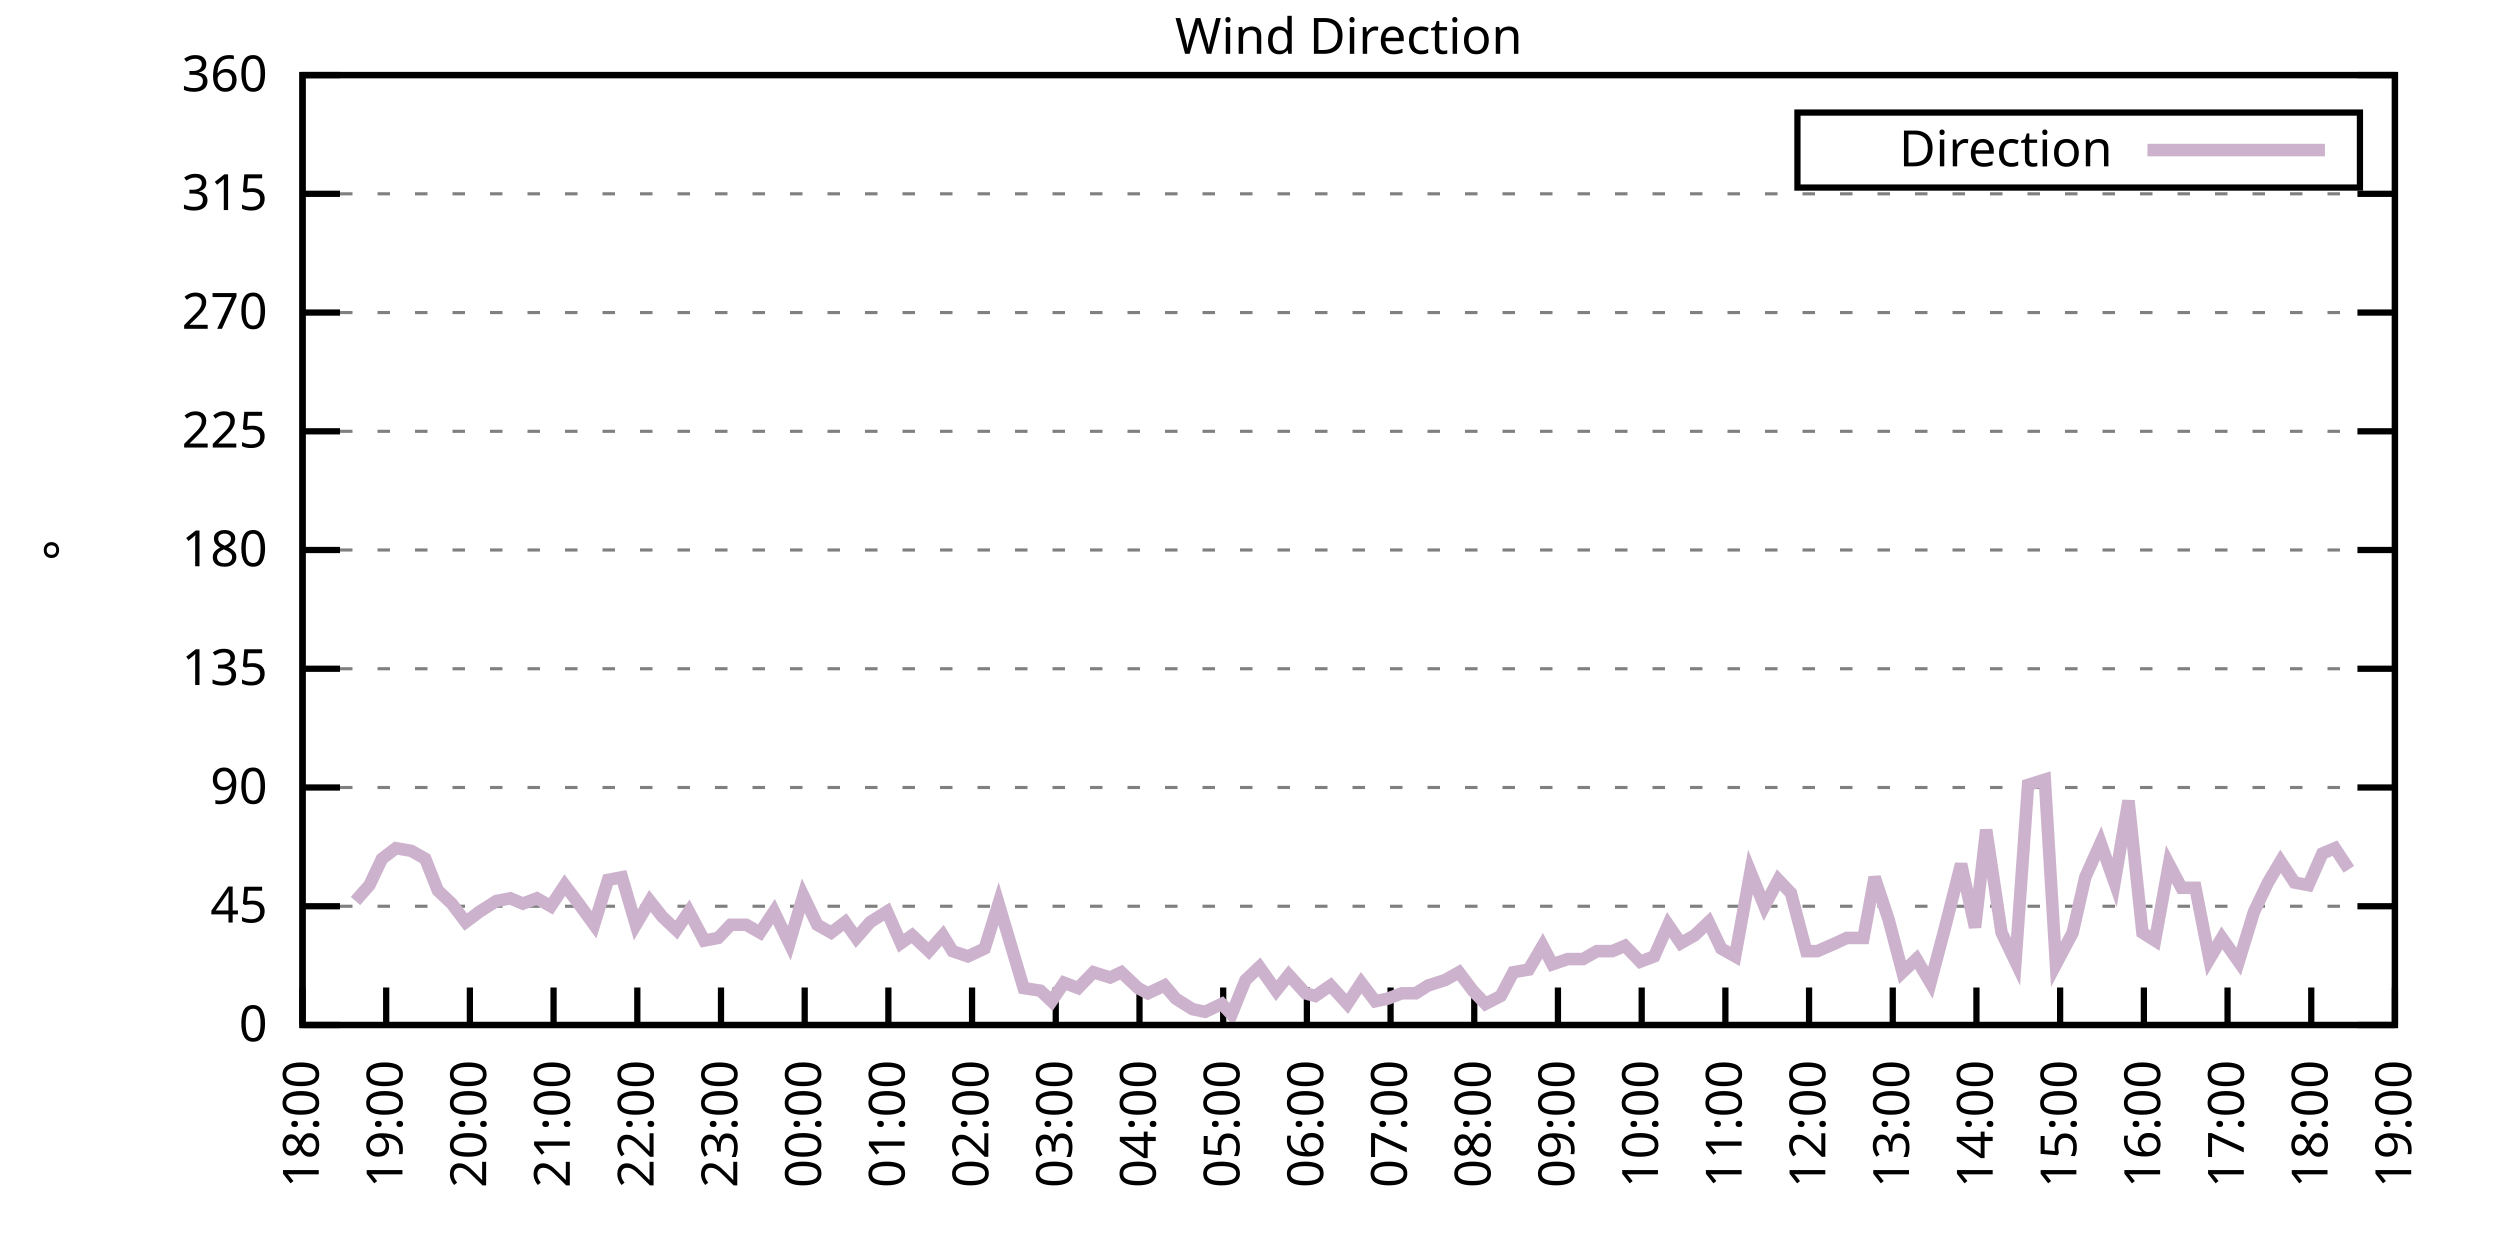
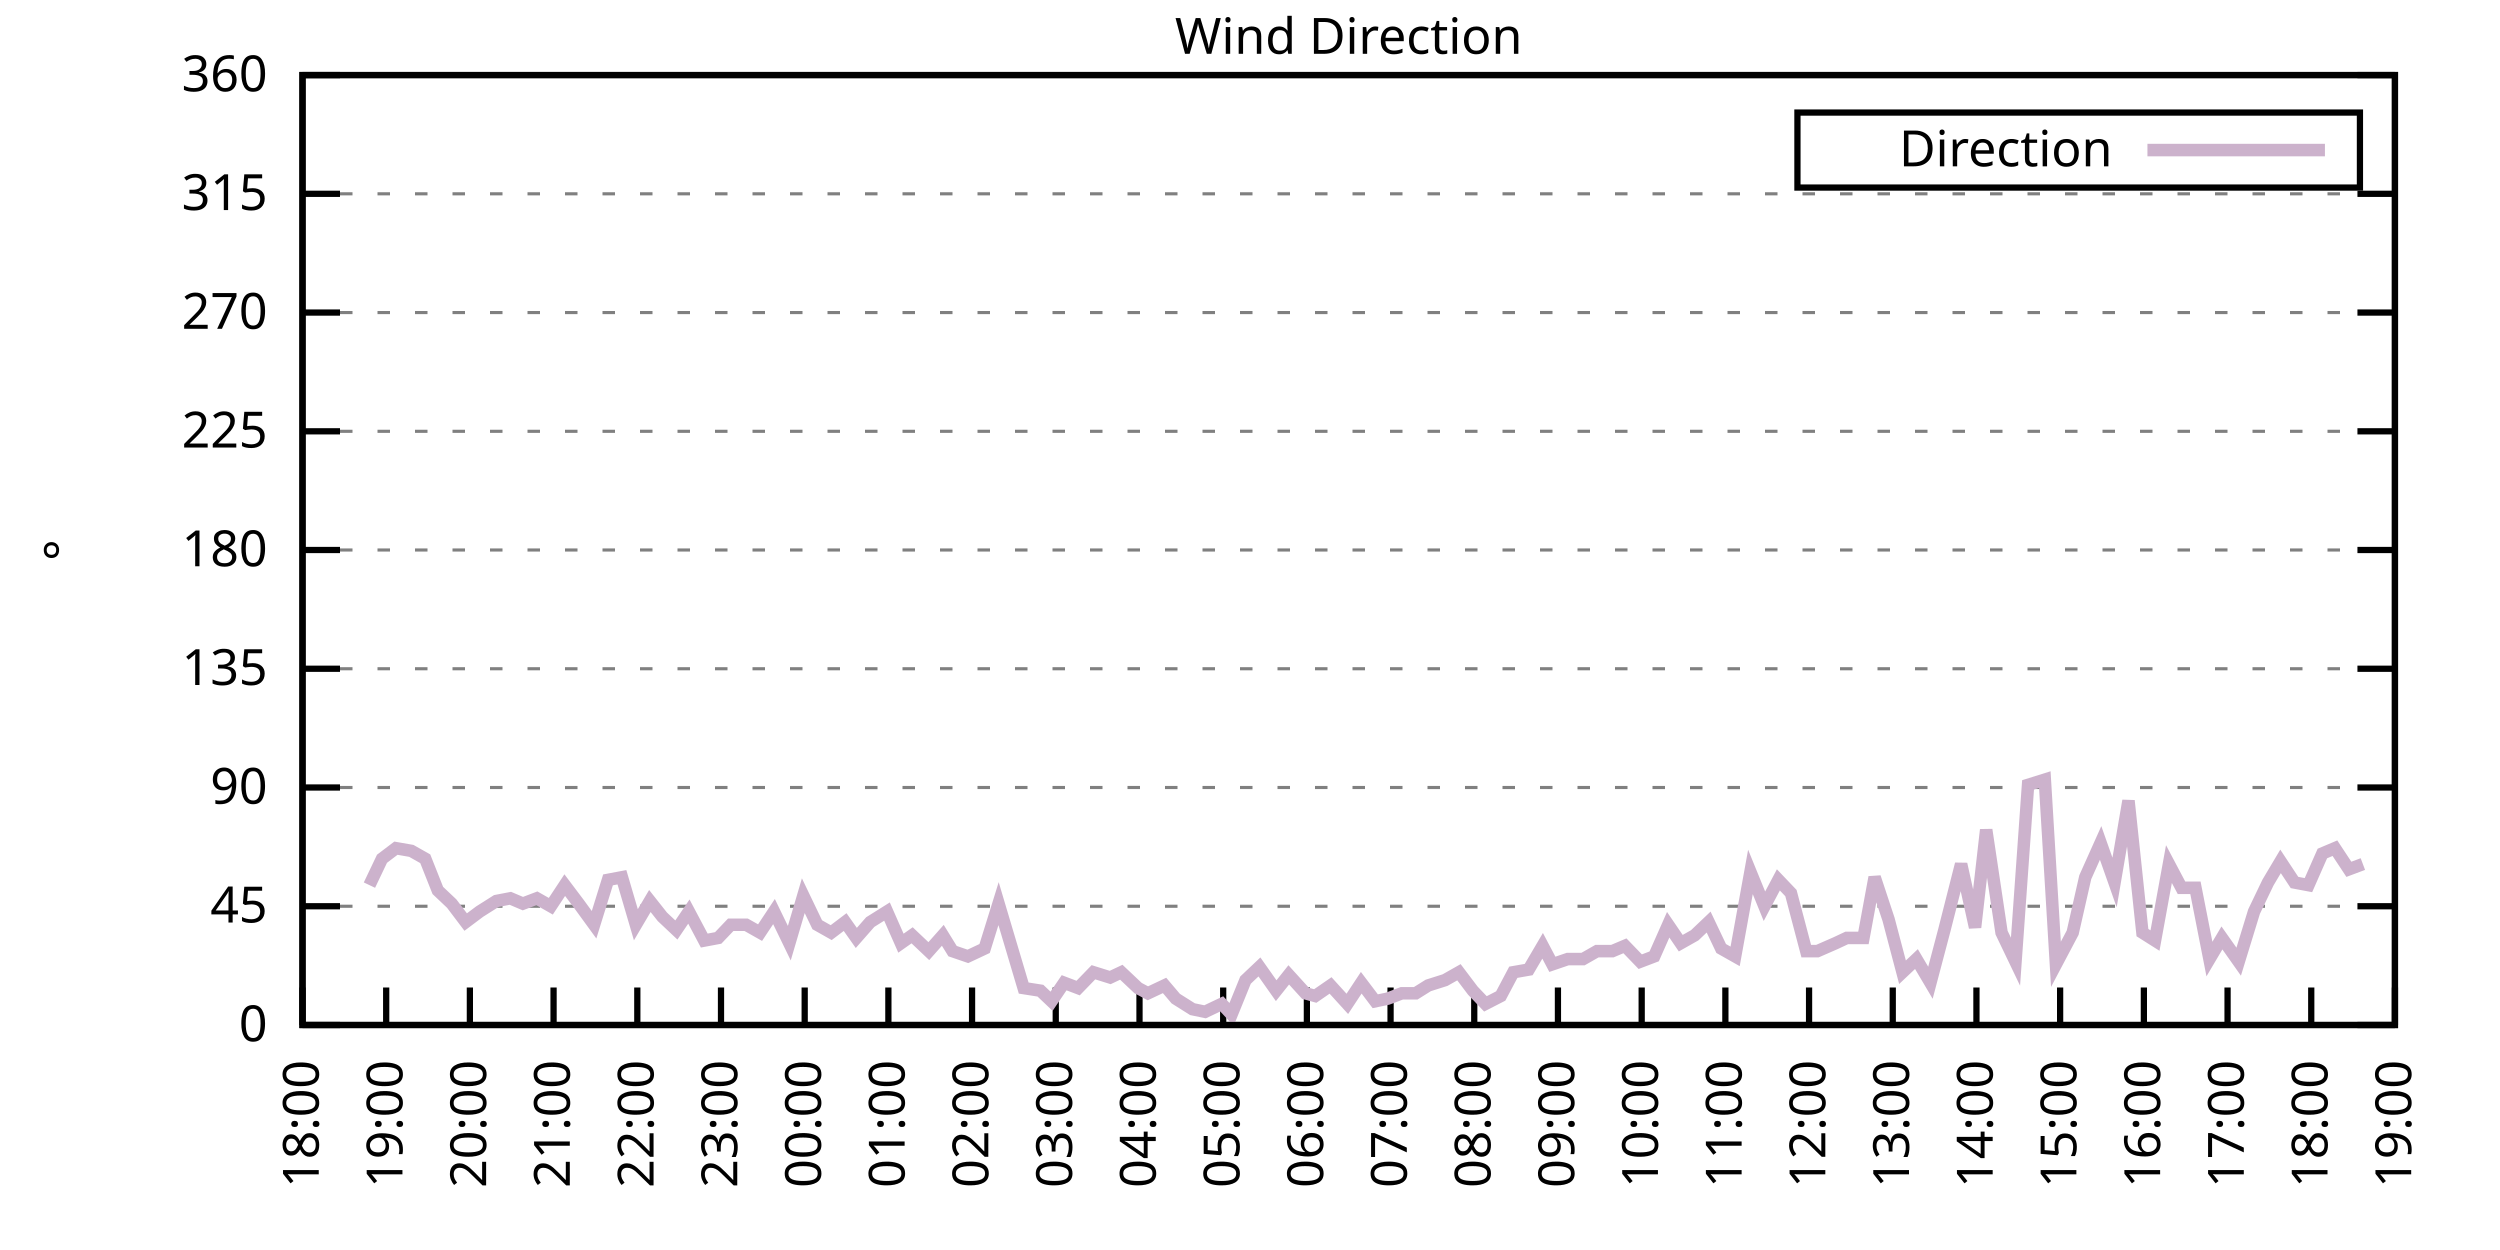
<svg xmlns="http://www.w3.org/2000/svg" xmlns:xlink="http://www.w3.org/1999/xlink" width="400" height="200" viewBox="0 0 400 200">
  <g id="gnuplot_canvas">
    <rect x="0" y="0" width="400" height="200" fill="none" />
    <defs>
      <circle id="gpDot" r="0.5" stroke-width="0.5" stroke="currentColor" />
      <path id="gpPt0" stroke-width="0.333" stroke="currentColor" d="M-1,0 h2 M0,-1 v2" />
      <path id="gpPt1" stroke-width="0.333" stroke="currentColor" d="M-1,-1 L1,1 M1,-1 L-1,1" />
      <path id="gpPt2" stroke-width="0.333" stroke="currentColor" d="M-1,0 L1,0 M0,-1 L0,1 M-1,-1 L1,1 M-1,1 L1,-1" />
      <rect id="gpPt3" stroke-width="0.333" stroke="currentColor" x="-1" y="-1" width="2" height="2" />
      <rect id="gpPt4" stroke-width="0.333" stroke="currentColor" fill="currentColor" x="-1" y="-1" width="2" height="2" />
      <circle id="gpPt5" stroke-width="0.333" stroke="currentColor" cx="0" cy="0" r="1" />
      <use xlink:href="#gpPt5" id="gpPt6" fill="currentColor" stroke="none" />
      <path id="gpPt7" stroke-width="0.333" stroke="currentColor" d="M0,-1.33 L-1.33,0.67 L1.33,0.67 z" />
      <use xlink:href="#gpPt7" id="gpPt8" fill="currentColor" stroke="none" />
      <use xlink:href="#gpPt7" id="gpPt9" stroke="currentColor" transform="rotate(180)" />
      <use xlink:href="#gpPt9" id="gpPt10" fill="currentColor" stroke="none" />
      <use xlink:href="#gpPt3" id="gpPt11" stroke="currentColor" transform="rotate(45)" />
      <use xlink:href="#gpPt11" id="gpPt12" fill="currentColor" stroke="none" />
      <path id="gpPt13" stroke-width="0.333" stroke="currentColor" d="M0,1.330 L1.265,0.411 L0.782,-1.067 L-0.782,-1.076 L-1.265,0.411 z" />
      <use xlink:href="#gpPt13" id="gpPt14" fill="currentColor" stroke="none" />
      <filter id="textbox" filterUnits="objectBoundingBox" x="0" y="0" height="1" width="1">
        <feFlood flood-color="white" flood-opacity="1" result="bgnd" />
        <feComposite in="SourceGraphic" in2="bgnd" operator="atop" />
      </filter>
      <filter id="greybox" filterUnits="objectBoundingBox" x="0" y="0" height="1" width="1">
        <feFlood flood-color="lightgrey" flood-opacity="1" result="grey" />
        <feComposite in="SourceGraphic" in2="grey" operator="atop" />
      </filter>
    </defs>
    <g fill="none" color="white" stroke="currentColor" stroke-width="1.00" stroke-linecap="butt" stroke-linejoin="miter">
</g>
    <g fill="none" color="black" stroke="currentColor" stroke-width="1.00" stroke-linecap="butt" stroke-linejoin="miter">
      <g stroke="none" shape-rendering="crispEdges">
        <polygon fill="rgb(255, 255, 255)" points="48.40,164.00 383.18,164.00 383.18,12.02 48.40,12.02 " />
      </g>
    </g>
    <g fill="none" color="black" stroke="currentColor" stroke-width="1.00" stroke-linecap="butt" stroke-linejoin="miter">
</g>
    <g fill="none" color="black" stroke="black" stroke-width="0.50" stroke-linecap="butt" stroke-linejoin="miter">
</g>
    <g fill="none" color="gray" stroke="currentColor" stroke-width="0.50" stroke-linecap="butt" stroke-linejoin="miter">
      <path stroke="gray" stroke-dasharray="2,4" class="gridline" d="M48.40,164.00 L383.19,164.00  " />
    </g>
    <g fill="none" color="gray" stroke="gray" stroke-width="1.00" stroke-linecap="butt" stroke-linejoin="miter">
</g>
    <g fill="none" color="black" stroke="currentColor" stroke-width="1.00" stroke-linecap="butt" stroke-linejoin="miter">
      <path stroke="black" d="M48.40,164.00 L54.40,164.00 M383.19,164.00 L377.19,164.00  " />
      <g transform="translate(42.80,166.60)" stroke="none" fill="black" font-family="Sans" font-size="8.00" text-anchor="end">
        <text>
          <tspan font-family="Sans"> 0</tspan>
        </text>
      </g>
    </g>
    <g fill="none" color="black" stroke="currentColor" stroke-width="1.00" stroke-linecap="butt" stroke-linejoin="miter">
</g>
    <g fill="none" color="black" stroke="black" stroke-width="0.50" stroke-linecap="butt" stroke-linejoin="miter">
</g>
    <g fill="none" color="gray" stroke="currentColor" stroke-width="0.50" stroke-linecap="butt" stroke-linejoin="miter">
      <path stroke="gray" stroke-dasharray="2,4" class="gridline" d="M48.40,145.00 L383.19,145.00  " />
    </g>
    <g fill="none" color="gray" stroke="gray" stroke-width="1.00" stroke-linecap="butt" stroke-linejoin="miter">
</g>
    <g fill="none" color="black" stroke="currentColor" stroke-width="1.00" stroke-linecap="butt" stroke-linejoin="miter">
      <path stroke="black" d="M48.40,145.00 L54.40,145.00 M383.19,145.00 L377.19,145.00  " />
      <g transform="translate(42.80,147.60)" stroke="none" fill="black" font-family="Sans" font-size="8.00" text-anchor="end">
        <text>
          <tspan font-family="Sans"> 45</tspan>
        </text>
      </g>
    </g>
    <g fill="none" color="black" stroke="currentColor" stroke-width="1.00" stroke-linecap="butt" stroke-linejoin="miter">
</g>
    <g fill="none" color="black" stroke="black" stroke-width="0.50" stroke-linecap="butt" stroke-linejoin="miter">
</g>
    <g fill="none" color="gray" stroke="currentColor" stroke-width="0.50" stroke-linecap="butt" stroke-linejoin="miter">
      <path stroke="gray" stroke-dasharray="2,4" class="gridline" d="M48.40,126.00 L383.19,126.00  " />
    </g>
    <g fill="none" color="gray" stroke="gray" stroke-width="1.00" stroke-linecap="butt" stroke-linejoin="miter">
</g>
    <g fill="none" color="black" stroke="currentColor" stroke-width="1.00" stroke-linecap="butt" stroke-linejoin="miter">
      <path stroke="black" d="M48.40,126.00 L54.40,126.00 M383.19,126.00 L377.19,126.00  " />
      <g transform="translate(42.80,128.60)" stroke="none" fill="black" font-family="Sans" font-size="8.00" text-anchor="end">
        <text>
          <tspan font-family="Sans"> 90</tspan>
        </text>
      </g>
    </g>
    <g fill="none" color="black" stroke="currentColor" stroke-width="1.00" stroke-linecap="butt" stroke-linejoin="miter">
</g>
    <g fill="none" color="black" stroke="black" stroke-width="0.50" stroke-linecap="butt" stroke-linejoin="miter">
</g>
    <g fill="none" color="gray" stroke="currentColor" stroke-width="0.50" stroke-linecap="butt" stroke-linejoin="miter">
      <path stroke="gray" stroke-dasharray="2,4" class="gridline" d="M48.40,107.00 L383.19,107.00  " />
    </g>
    <g fill="none" color="gray" stroke="gray" stroke-width="1.00" stroke-linecap="butt" stroke-linejoin="miter">
</g>
    <g fill="none" color="black" stroke="currentColor" stroke-width="1.00" stroke-linecap="butt" stroke-linejoin="miter">
      <path stroke="black" d="M48.40,107.00 L54.40,107.00 M383.19,107.00 L377.19,107.00  " />
      <g transform="translate(42.80,109.60)" stroke="none" fill="black" font-family="Sans" font-size="8.00" text-anchor="end">
        <text>
          <tspan font-family="Sans"> 135</tspan>
        </text>
      </g>
    </g>
    <g fill="none" color="black" stroke="currentColor" stroke-width="1.00" stroke-linecap="butt" stroke-linejoin="miter">
</g>
    <g fill="none" color="black" stroke="black" stroke-width="0.50" stroke-linecap="butt" stroke-linejoin="miter">
</g>
    <g fill="none" color="gray" stroke="currentColor" stroke-width="0.50" stroke-linecap="butt" stroke-linejoin="miter">
      <path stroke="gray" stroke-dasharray="2,4" class="gridline" d="M48.40,88.00 L383.19,88.00  " />
    </g>
    <g fill="none" color="gray" stroke="gray" stroke-width="1.00" stroke-linecap="butt" stroke-linejoin="miter">
</g>
    <g fill="none" color="black" stroke="currentColor" stroke-width="1.00" stroke-linecap="butt" stroke-linejoin="miter">
      <path stroke="black" d="M48.40,88.00 L54.40,88.00 M383.19,88.00 L377.19,88.00  " />
      <g transform="translate(42.80,90.60)" stroke="none" fill="black" font-family="Sans" font-size="8.00" text-anchor="end">
        <text>
          <tspan font-family="Sans"> 180</tspan>
        </text>
      </g>
    </g>
    <g fill="none" color="black" stroke="currentColor" stroke-width="1.00" stroke-linecap="butt" stroke-linejoin="miter">
</g>
    <g fill="none" color="black" stroke="black" stroke-width="0.50" stroke-linecap="butt" stroke-linejoin="miter">
</g>
    <g fill="none" color="gray" stroke="currentColor" stroke-width="0.50" stroke-linecap="butt" stroke-linejoin="miter">
      <path stroke="gray" stroke-dasharray="2,4" class="gridline" d="M48.40,69.01 L383.19,69.01  " />
    </g>
    <g fill="none" color="gray" stroke="gray" stroke-width="1.00" stroke-linecap="butt" stroke-linejoin="miter">
</g>
    <g fill="none" color="black" stroke="currentColor" stroke-width="1.00" stroke-linecap="butt" stroke-linejoin="miter">
      <path stroke="black" d="M48.40,69.01 L54.40,69.01 M383.19,69.01 L377.19,69.01  " />
      <g transform="translate(42.80,71.61)" stroke="none" fill="black" font-family="Sans" font-size="8.00" text-anchor="end">
        <text>
          <tspan font-family="Sans"> 225</tspan>
        </text>
      </g>
    </g>
    <g fill="none" color="black" stroke="currentColor" stroke-width="1.00" stroke-linecap="butt" stroke-linejoin="miter">
</g>
    <g fill="none" color="black" stroke="black" stroke-width="0.50" stroke-linecap="butt" stroke-linejoin="miter">
</g>
    <g fill="none" color="gray" stroke="currentColor" stroke-width="0.50" stroke-linecap="butt" stroke-linejoin="miter">
      <path stroke="gray" stroke-dasharray="2,4" class="gridline" d="M48.40,50.01 L383.19,50.01  " />
    </g>
    <g fill="none" color="gray" stroke="gray" stroke-width="1.00" stroke-linecap="butt" stroke-linejoin="miter">
</g>
    <g fill="none" color="black" stroke="currentColor" stroke-width="1.00" stroke-linecap="butt" stroke-linejoin="miter">
      <path stroke="black" d="M48.40,50.01 L54.40,50.01 M383.19,50.01 L377.19,50.01  " />
      <g transform="translate(42.80,52.61)" stroke="none" fill="black" font-family="Sans" font-size="8.00" text-anchor="end">
        <text>
          <tspan font-family="Sans"> 270</tspan>
        </text>
      </g>
    </g>
    <g fill="none" color="black" stroke="currentColor" stroke-width="1.00" stroke-linecap="butt" stroke-linejoin="miter">
</g>
    <g fill="none" color="black" stroke="black" stroke-width="0.50" stroke-linecap="butt" stroke-linejoin="miter">
</g>
    <g fill="none" color="gray" stroke="currentColor" stroke-width="0.50" stroke-linecap="butt" stroke-linejoin="miter">
      <path stroke="gray" stroke-dasharray="2,4" class="gridline" d="M48.40,31.01 L383.19,31.01  " />
    </g>
    <g fill="none" color="gray" stroke="gray" stroke-width="1.00" stroke-linecap="butt" stroke-linejoin="miter">
</g>
    <g fill="none" color="black" stroke="currentColor" stroke-width="1.00" stroke-linecap="butt" stroke-linejoin="miter">
      <path stroke="black" d="M48.40,31.01 L54.40,31.01 M383.19,31.01 L377.19,31.01  " />
      <g transform="translate(42.80,33.61)" stroke="none" fill="black" font-family="Sans" font-size="8.00" text-anchor="end">
        <text>
          <tspan font-family="Sans"> 315</tspan>
        </text>
      </g>
    </g>
    <g fill="none" color="black" stroke="currentColor" stroke-width="1.00" stroke-linecap="butt" stroke-linejoin="miter">
</g>
    <g fill="none" color="black" stroke="black" stroke-width="0.50" stroke-linecap="butt" stroke-linejoin="miter">
</g>
    <g fill="none" color="gray" stroke="currentColor" stroke-width="0.50" stroke-linecap="butt" stroke-linejoin="miter">
      <path stroke="gray" stroke-dasharray="2,4" class="gridline" d="M48.40,12.01 L383.19,12.01  " />
    </g>
    <g fill="none" color="gray" stroke="gray" stroke-width="1.00" stroke-linecap="butt" stroke-linejoin="miter">
</g>
    <g fill="none" color="black" stroke="currentColor" stroke-width="1.00" stroke-linecap="butt" stroke-linejoin="miter">
      <path stroke="black" d="M48.40,12.01 L54.40,12.01 M383.19,12.01 L377.19,12.01  " />
      <g transform="translate(42.80,14.61)" stroke="none" fill="black" font-family="Sans" font-size="8.00" text-anchor="end">
        <text>
          <tspan font-family="Sans"> 360</tspan>
        </text>
      </g>
    </g>
    <g fill="none" color="black" stroke="currentColor" stroke-width="1.00" stroke-linecap="butt" stroke-linejoin="miter">
      <path stroke="black" d="M48.40,164.00 L48.40,158.00  " />
      <g transform="translate(51.00,169.60) rotate(270.00)" stroke="none" fill="black" font-family="Sans" font-size="8.00" text-anchor="end">
        <text>
          <tspan font-family="Sans">18:00</tspan>
        </text>
      </g>
    </g>
    <g fill="none" color="black" stroke="currentColor" stroke-width="1.00" stroke-linecap="butt" stroke-linejoin="miter">
      <path stroke="black" d="M61.79,164.00 L61.79,158.00  " />
      <g transform="translate(64.39,169.60) rotate(270.00)" stroke="none" fill="black" font-family="Sans" font-size="8.00" text-anchor="end">
        <text>
          <tspan font-family="Sans">19:00</tspan>
        </text>
      </g>
    </g>
    <g fill="none" color="black" stroke="currentColor" stroke-width="1.00" stroke-linecap="butt" stroke-linejoin="miter">
      <path stroke="black" d="M75.18,164.00 L75.18,158.00  " />
      <g transform="translate(77.78,169.60) rotate(270.00)" stroke="none" fill="black" font-family="Sans" font-size="8.00" text-anchor="end">
        <text>
          <tspan font-family="Sans">20:00</tspan>
        </text>
      </g>
    </g>
    <g fill="none" color="black" stroke="currentColor" stroke-width="1.00" stroke-linecap="butt" stroke-linejoin="miter">
      <path stroke="black" d="M88.57,164.00 L88.57,158.00  " />
      <g transform="translate(91.17,169.60) rotate(270.00)" stroke="none" fill="black" font-family="Sans" font-size="8.00" text-anchor="end">
        <text>
          <tspan font-family="Sans">21:00</tspan>
        </text>
      </g>
    </g>
    <g fill="none" color="black" stroke="currentColor" stroke-width="1.00" stroke-linecap="butt" stroke-linejoin="miter">
      <path stroke="black" d="M101.97,164.00 L101.97,158.00  " />
      <g transform="translate(104.57,169.60) rotate(270.00)" stroke="none" fill="black" font-family="Sans" font-size="8.00" text-anchor="end">
        <text>
          <tspan font-family="Sans">22:00</tspan>
        </text>
      </g>
    </g>
    <g fill="none" color="black" stroke="currentColor" stroke-width="1.00" stroke-linecap="butt" stroke-linejoin="miter">
      <path stroke="black" d="M115.36,164.00 L115.36,158.00  " />
      <g transform="translate(117.96,169.60) rotate(270.00)" stroke="none" fill="black" font-family="Sans" font-size="8.00" text-anchor="end">
        <text>
          <tspan font-family="Sans">23:00</tspan>
        </text>
      </g>
    </g>
    <g fill="none" color="black" stroke="currentColor" stroke-width="1.00" stroke-linecap="butt" stroke-linejoin="miter">
      <path stroke="black" d="M128.75,164.00 L128.75,158.00  " />
      <g transform="translate(131.35,169.60) rotate(270.00)" stroke="none" fill="black" font-family="Sans" font-size="8.00" text-anchor="end">
        <text>
          <tspan font-family="Sans">00:00</tspan>
        </text>
      </g>
    </g>
    <g fill="none" color="black" stroke="currentColor" stroke-width="1.00" stroke-linecap="butt" stroke-linejoin="miter">
      <path stroke="black" d="M142.14,164.00 L142.14,158.00  " />
      <g transform="translate(144.74,169.60) rotate(270.00)" stroke="none" fill="black" font-family="Sans" font-size="8.00" text-anchor="end">
        <text>
          <tspan font-family="Sans">01:00</tspan>
        </text>
      </g>
    </g>
    <g fill="none" color="black" stroke="currentColor" stroke-width="1.00" stroke-linecap="butt" stroke-linejoin="miter">
      <path stroke="black" d="M155.53,164.00 L155.53,158.00  " />
      <g transform="translate(158.13,169.60) rotate(270.00)" stroke="none" fill="black" font-family="Sans" font-size="8.00" text-anchor="end">
        <text>
          <tspan font-family="Sans">02:00</tspan>
        </text>
      </g>
    </g>
    <g fill="none" color="black" stroke="currentColor" stroke-width="1.00" stroke-linecap="butt" stroke-linejoin="miter">
      <path stroke="black" d="M168.92,164.00 L168.92,158.00  " />
      <g transform="translate(171.52,169.60) rotate(270.00)" stroke="none" fill="black" font-family="Sans" font-size="8.00" text-anchor="end">
        <text>
          <tspan font-family="Sans">03:00</tspan>
        </text>
      </g>
    </g>
    <g fill="none" color="black" stroke="currentColor" stroke-width="1.00" stroke-linecap="butt" stroke-linejoin="miter">
      <path stroke="black" d="M182.32,164.00 L182.32,158.00  " />
      <g transform="translate(184.92,169.60) rotate(270.00)" stroke="none" fill="black" font-family="Sans" font-size="8.00" text-anchor="end">
        <text>
          <tspan font-family="Sans">04:00</tspan>
        </text>
      </g>
    </g>
    <g fill="none" color="black" stroke="currentColor" stroke-width="1.00" stroke-linecap="butt" stroke-linejoin="miter">
      <path stroke="black" d="M195.71,164.00 L195.71,158.00  " />
      <g transform="translate(198.31,169.60) rotate(270.00)" stroke="none" fill="black" font-family="Sans" font-size="8.00" text-anchor="end">
        <text>
          <tspan font-family="Sans">05:00</tspan>
        </text>
      </g>
    </g>
    <g fill="none" color="black" stroke="currentColor" stroke-width="1.00" stroke-linecap="butt" stroke-linejoin="miter">
      <path stroke="black" d="M209.10,164.00 L209.10,158.00  " />
      <g transform="translate(211.70,169.60) rotate(270.00)" stroke="none" fill="black" font-family="Sans" font-size="8.00" text-anchor="end">
        <text>
          <tspan font-family="Sans">06:00</tspan>
        </text>
      </g>
    </g>
    <g fill="none" color="black" stroke="currentColor" stroke-width="1.00" stroke-linecap="butt" stroke-linejoin="miter">
      <path stroke="black" d="M222.49,164.00 L222.49,158.00  " />
      <g transform="translate(225.09,169.60) rotate(270.00)" stroke="none" fill="black" font-family="Sans" font-size="8.00" text-anchor="end">
        <text>
          <tspan font-family="Sans">07:00</tspan>
        </text>
      </g>
    </g>
    <g fill="none" color="black" stroke="currentColor" stroke-width="1.00" stroke-linecap="butt" stroke-linejoin="miter">
      <path stroke="black" d="M235.88,164.00 L235.88,158.00  " />
      <g transform="translate(238.48,169.60) rotate(270.00)" stroke="none" fill="black" font-family="Sans" font-size="8.00" text-anchor="end">
        <text>
          <tspan font-family="Sans">08:00</tspan>
        </text>
      </g>
    </g>
    <g fill="none" color="black" stroke="currentColor" stroke-width="1.00" stroke-linecap="butt" stroke-linejoin="miter">
      <path stroke="black" d="M249.27,164.00 L249.27,158.00  " />
      <g transform="translate(251.87,169.60) rotate(270.00)" stroke="none" fill="black" font-family="Sans" font-size="8.00" text-anchor="end">
        <text>
          <tspan font-family="Sans">09:00</tspan>
        </text>
      </g>
    </g>
    <g fill="none" color="black" stroke="currentColor" stroke-width="1.00" stroke-linecap="butt" stroke-linejoin="miter">
      <path stroke="black" d="M262.67,164.00 L262.67,158.00  " />
      <g transform="translate(265.27,169.60) rotate(270.00)" stroke="none" fill="black" font-family="Sans" font-size="8.00" text-anchor="end">
        <text>
          <tspan font-family="Sans">10:00</tspan>
        </text>
      </g>
    </g>
    <g fill="none" color="black" stroke="currentColor" stroke-width="1.00" stroke-linecap="butt" stroke-linejoin="miter">
      <path stroke="black" d="M276.06,164.00 L276.06,158.00  " />
      <g transform="translate(278.66,169.60) rotate(270.00)" stroke="none" fill="black" font-family="Sans" font-size="8.00" text-anchor="end">
        <text>
          <tspan font-family="Sans">11:00</tspan>
        </text>
      </g>
    </g>
    <g fill="none" color="black" stroke="currentColor" stroke-width="1.00" stroke-linecap="butt" stroke-linejoin="miter">
      <path stroke="black" d="M289.45,164.00 L289.45,158.00  " />
      <g transform="translate(292.05,169.60) rotate(270.00)" stroke="none" fill="black" font-family="Sans" font-size="8.00" text-anchor="end">
        <text>
          <tspan font-family="Sans">12:00</tspan>
        </text>
      </g>
    </g>
    <g fill="none" color="black" stroke="currentColor" stroke-width="1.00" stroke-linecap="butt" stroke-linejoin="miter">
      <path stroke="black" d="M302.84,164.00 L302.84,158.00  " />
      <g transform="translate(305.44,169.60) rotate(270.00)" stroke="none" fill="black" font-family="Sans" font-size="8.00" text-anchor="end">
        <text>
          <tspan font-family="Sans">13:00</tspan>
        </text>
      </g>
    </g>
    <g fill="none" color="black" stroke="currentColor" stroke-width="1.00" stroke-linecap="butt" stroke-linejoin="miter">
      <path stroke="black" d="M316.23,164.00 L316.23,158.00  " />
      <g transform="translate(318.83,169.60) rotate(270.00)" stroke="none" fill="black" font-family="Sans" font-size="8.00" text-anchor="end">
        <text>
          <tspan font-family="Sans">14:00</tspan>
        </text>
      </g>
    </g>
    <g fill="none" color="black" stroke="currentColor" stroke-width="1.00" stroke-linecap="butt" stroke-linejoin="miter">
      <path stroke="black" d="M329.62,164.00 L329.62,158.00  " />
      <g transform="translate(332.22,169.60) rotate(270.00)" stroke="none" fill="black" font-family="Sans" font-size="8.00" text-anchor="end">
        <text>
          <tspan font-family="Sans">15:00</tspan>
        </text>
      </g>
    </g>
    <g fill="none" color="black" stroke="currentColor" stroke-width="1.00" stroke-linecap="butt" stroke-linejoin="miter">
      <path stroke="black" d="M343.02,164.00 L343.02,158.00  " />
      <g transform="translate(345.62,169.60) rotate(270.00)" stroke="none" fill="black" font-family="Sans" font-size="8.00" text-anchor="end">
        <text>
          <tspan font-family="Sans">16:00</tspan>
        </text>
      </g>
    </g>
    <g fill="none" color="black" stroke="currentColor" stroke-width="1.00" stroke-linecap="butt" stroke-linejoin="miter">
      <path stroke="black" d="M356.41,164.00 L356.41,158.00  " />
      <g transform="translate(359.01,169.60) rotate(270.00)" stroke="none" fill="black" font-family="Sans" font-size="8.00" text-anchor="end">
        <text>
          <tspan font-family="Sans">17:00</tspan>
        </text>
      </g>
    </g>
    <g fill="none" color="black" stroke="currentColor" stroke-width="1.00" stroke-linecap="butt" stroke-linejoin="miter">
      <path stroke="black" d="M369.80,164.00 L369.80,158.00  " />
      <g transform="translate(372.40,169.60) rotate(270.00)" stroke="none" fill="black" font-family="Sans" font-size="8.00" text-anchor="end">
        <text>
          <tspan font-family="Sans">18:00</tspan>
        </text>
      </g>
    </g>
    <g fill="none" color="black" stroke="currentColor" stroke-width="1.00" stroke-linecap="butt" stroke-linejoin="miter">
      <path stroke="black" d="M383.19,164.00 L383.19,158.00  " />
      <g transform="translate(385.79,169.60) rotate(270.00)" stroke="none" fill="black" font-family="Sans" font-size="8.00" text-anchor="end">
        <text>
          <tspan font-family="Sans">19:00</tspan>
        </text>
      </g>
    </g>
    <g fill="none" color="black" stroke="currentColor" stroke-width="1.00" stroke-linecap="butt" stroke-linejoin="miter">
</g>
    <g fill="none" color="black" stroke="currentColor" stroke-width="1.00" stroke-linecap="butt" stroke-linejoin="miter">
      <path stroke="black" d="M48.40,12.01 L48.40,164.00 L383.19,164.00 L383.19,12.01 L48.40,12.01 Z  " />
    </g>
    <g fill="none" color="black" stroke="currentColor" stroke-width="1.00" stroke-linecap="butt" stroke-linejoin="miter">
</g>
    <g fill="none" color="black" stroke="currentColor" stroke-width="1.00" stroke-linecap="butt" stroke-linejoin="miter">
      <path stroke="black" d="M287.59,30.01 L287.59,18.01 L377.59,18.01 L377.59,30.01 L287.59,30.01 Z  " />
    </g>
    <g id="Wind_direction_plot_1">
      <g fill="none" color="white" stroke="black" stroke-width="2.00" stroke-linecap="butt" stroke-linejoin="miter">
</g>
      <g fill="none" color="black" stroke="currentColor" stroke-width="2.00" stroke-linecap="butt" stroke-linejoin="miter">
        <g transform="translate(337.99,26.61)" stroke="none" fill="black" font-family="Sans" font-size="8.00" text-anchor="end">
          <text>
            <tspan font-family="Sans">Direction</tspan>
          </text>
        </g>
      </g>
      <g fill="none" color="black" stroke="currentColor" stroke-width="2.00" stroke-linecap="butt" stroke-linejoin="miter">
-         <path stroke="rgb(204, 178, 204)" d="M343.59,24.01 L371.99,24.01 M56.88,144.16 L59.11,141.62 L61.12,137.40 L63.35,135.71 L65.81,136.14 L68.04,137.40   L70.05,142.47 L72.28,144.58 L74.51,147.53 L76.75,145.85 L79.42,144.16 L81.66,143.73 L83.66,144.58 L85.90,143.73   L88.13,145.00 L90.36,141.62 L92.59,144.58 L95.05,147.96 L97.28,140.78 L99.51,140.36 L101.74,147.96 L103.98,144.16   L105.98,146.69 L108.22,148.80 L110.22,145.85 L112.68,150.49 L114.91,150.07 L116.92,147.96 L119.38,147.96 L121.61,149.22   L123.84,145.85 L126.29,150.91 L128.53,143.31 L130.76,147.96 L132.99,149.22 L135.22,147.53 L137.01,150.07 L139.24,147.53   L141.92,145.85 L144.15,150.91 L145.94,149.65 L148.61,152.18 L150.85,149.65 L152.41,152.18 L154.86,153.02 L157.54,151.76   L159.77,144.58 L163.79,158.09 L166.47,158.51 L168.25,160.20 L170.26,157.24 L172.50,158.09 L174.95,155.56 L177.63,156.40   L179.41,155.56 L182.09,158.09 L183.66,158.93 L186.33,157.67 L188.12,159.78 L190.80,161.47 L192.81,161.89 L195.48,160.62   L197.05,162.31 L199.28,156.82 L201.51,154.71 L204.19,158.51 L206.20,155.98 L208.88,158.93 L210.44,159.36 L212.89,157.67   L215.57,160.62 L217.80,157.24 L220.04,160.20 L222.04,159.78 L224.28,158.93 L226.51,158.93 L228.52,157.67 L231.20,156.82   L233.43,155.56 L235.66,158.51 L237.67,160.62 L240.12,159.36 L242.13,155.56 L244.59,155.13 L246.82,151.33 L248.38,154.29   L250.84,153.45 L253.29,153.45 L255.52,152.18 L257.98,152.18 L259.99,151.33 L262.44,153.87 L264.67,153.02 L266.91,147.96   L268.92,150.91 L271.15,149.65 L273.38,147.53 L275.39,151.76 L277.62,153.02 L280.07,139.51 L282.31,145.00 L284.54,140.78   L286.55,142.89 L289.00,152.18 L290.79,152.18 L293.69,150.91 L295.48,150.07 L298.15,150.07 L299.94,140.36 L302.17,147.11   L304.40,155.56 L306.63,153.45 L308.87,157.24 L311.10,148.80 L313.78,138.25 L316.01,148.38 L317.79,132.76 L320.25,149.22   L322.48,153.87 L324.49,125.58 L327.17,124.74 L328.95,154.29 L331.63,149.22 L333.64,140.36 L336.10,134.87 L338.33,141.20   L340.56,128.11 L342.79,149.22 L344.80,150.49 L347.03,138.25 L349.04,142.05 L351.27,142.05 L353.51,153.45 L355.51,150.07   L358.19,153.87 L360.65,145.85 L362.88,141.20 L364.89,137.82 L367.12,141.20 L369.35,141.62 L371.58,136.56 L373.59,135.71   L375.82,139.09  " />
+         <path stroke="rgb(204, 178, 204)" d="M343.59,24.01 L371.99,24.01 M59.11,141.62 L61.12,137.40 L63.35,135.71 L65.81,136.14 L68.04,137.40 L70.05,142.47   L72.28,144.58 L74.51,147.53 L76.75,145.85 L79.42,144.16 L81.66,143.73 L83.66,144.58 L85.90,143.73 L88.13,145.00   L90.36,141.62 L92.59,144.58 L95.05,147.96 L97.28,140.78 L99.51,140.36 L101.74,147.96 L103.98,144.16 L105.98,146.69   L108.22,148.80 L110.22,145.85 L112.68,150.49 L114.91,150.07 L116.92,147.96 L119.38,147.96 L121.61,149.22 L123.84,145.85   L126.29,150.91 L128.53,143.31 L130.76,147.96 L132.99,149.22 L135.22,147.53 L137.01,150.07 L139.24,147.53 L141.92,145.85   L144.15,150.91 L145.94,149.65 L148.61,152.18 L150.85,149.65 L152.41,152.18 L154.86,153.02 L157.54,151.76 L159.77,144.58   L163.79,158.09 L166.47,158.51 L168.25,160.20 L170.26,157.24 L172.50,158.09 L174.95,155.56 L177.63,156.40 L179.41,155.56   L182.09,158.09 L183.66,158.93 L186.33,157.67 L188.12,159.78 L190.80,161.47 L192.81,161.89 L195.48,160.62 L197.05,162.31   L199.28,156.82 L201.51,154.71 L204.19,158.51 L206.20,155.98 L208.88,158.93 L210.44,159.36 L212.89,157.67 L215.57,160.62   L217.80,157.24 L220.04,160.20 L222.04,159.78 L224.28,158.93 L226.51,158.93 L228.52,157.67 L231.20,156.82 L233.43,155.56   L235.66,158.51 L237.67,160.62 L240.12,159.36 L242.13,155.56 L244.59,155.13 L246.82,151.33 L248.38,154.29 L250.84,153.45   L253.29,153.45 L255.52,152.18 L257.98,152.18 L259.99,151.33 L262.44,153.87 L264.67,153.02 L266.91,147.96 L268.92,150.91   L271.15,149.65 L273.38,147.53 L275.39,151.76 L277.62,153.02 L280.07,139.51 L282.31,145.00 L284.54,140.78 L286.55,142.89   L289.00,152.18 L290.79,152.18 L293.69,150.91 L295.48,150.07 L298.15,150.07 L299.94,140.36 L302.17,147.11 L304.40,155.56   L306.63,153.45 L308.87,157.24 L311.10,148.80 L313.78,138.25 L316.01,148.38 L317.79,132.76 L320.25,149.22 L322.48,153.87   L324.49,125.58 L327.17,124.74 L328.95,154.29 L331.63,149.22 L333.64,140.36 L336.10,134.87 L338.33,141.20 L340.56,128.11   L342.79,149.22 L344.80,150.49 L347.03,138.25 L349.04,142.05 L351.27,142.05 L353.51,153.45 L355.51,150.07 L358.19,153.87   L360.65,145.85 L362.88,141.20 L364.89,137.82 L367.12,141.20 L369.35,141.62 L371.58,136.56 L373.59,135.71 L375.82,139.09   L378.06,138.25  " />
      </g>
    </g>
    <g fill="none" color="black" stroke="currentColor" stroke-width="2.00" stroke-linecap="butt" stroke-linejoin="miter">
</g>
    <g fill="none" color="black" stroke="black" stroke-width="1.00" stroke-linecap="butt" stroke-linejoin="miter">
</g>
    <g fill="none" color="black" stroke="currentColor" stroke-width="1.00" stroke-linecap="butt" stroke-linejoin="miter">
      <path stroke="black" d="M48.40,12.01 L48.40,164.00 L383.19,164.00 L383.19,12.01 L48.40,12.01 Z  " />
      <g transform="translate(12.80,88.01) rotate(270.00)" stroke="none" fill="black" font-family="Sans" font-size="8.00" text-anchor="middle">
        <text>
          <tspan font-family="Sans">°</tspan>
        </text>
      </g>
    </g>
    <g fill="none" color="black" stroke="currentColor" stroke-width="1.00" stroke-linecap="butt" stroke-linejoin="miter">
</g>
    <g fill="none" color="black" stroke="currentColor" stroke-width="1.00" stroke-linecap="butt" stroke-linejoin="miter">
      <g transform="translate(215.79,8.61)" stroke="none" fill="black" font-family="Sans" font-size="8.00" text-anchor="middle">
        <text>
          <tspan font-family="Sans">Wind Direction</tspan>
        </text>
      </g>
    </g>
    <g fill="none" color="black" stroke="currentColor" stroke-width="1.00" stroke-linecap="butt" stroke-linejoin="miter">
</g>
  </g>
</svg>
